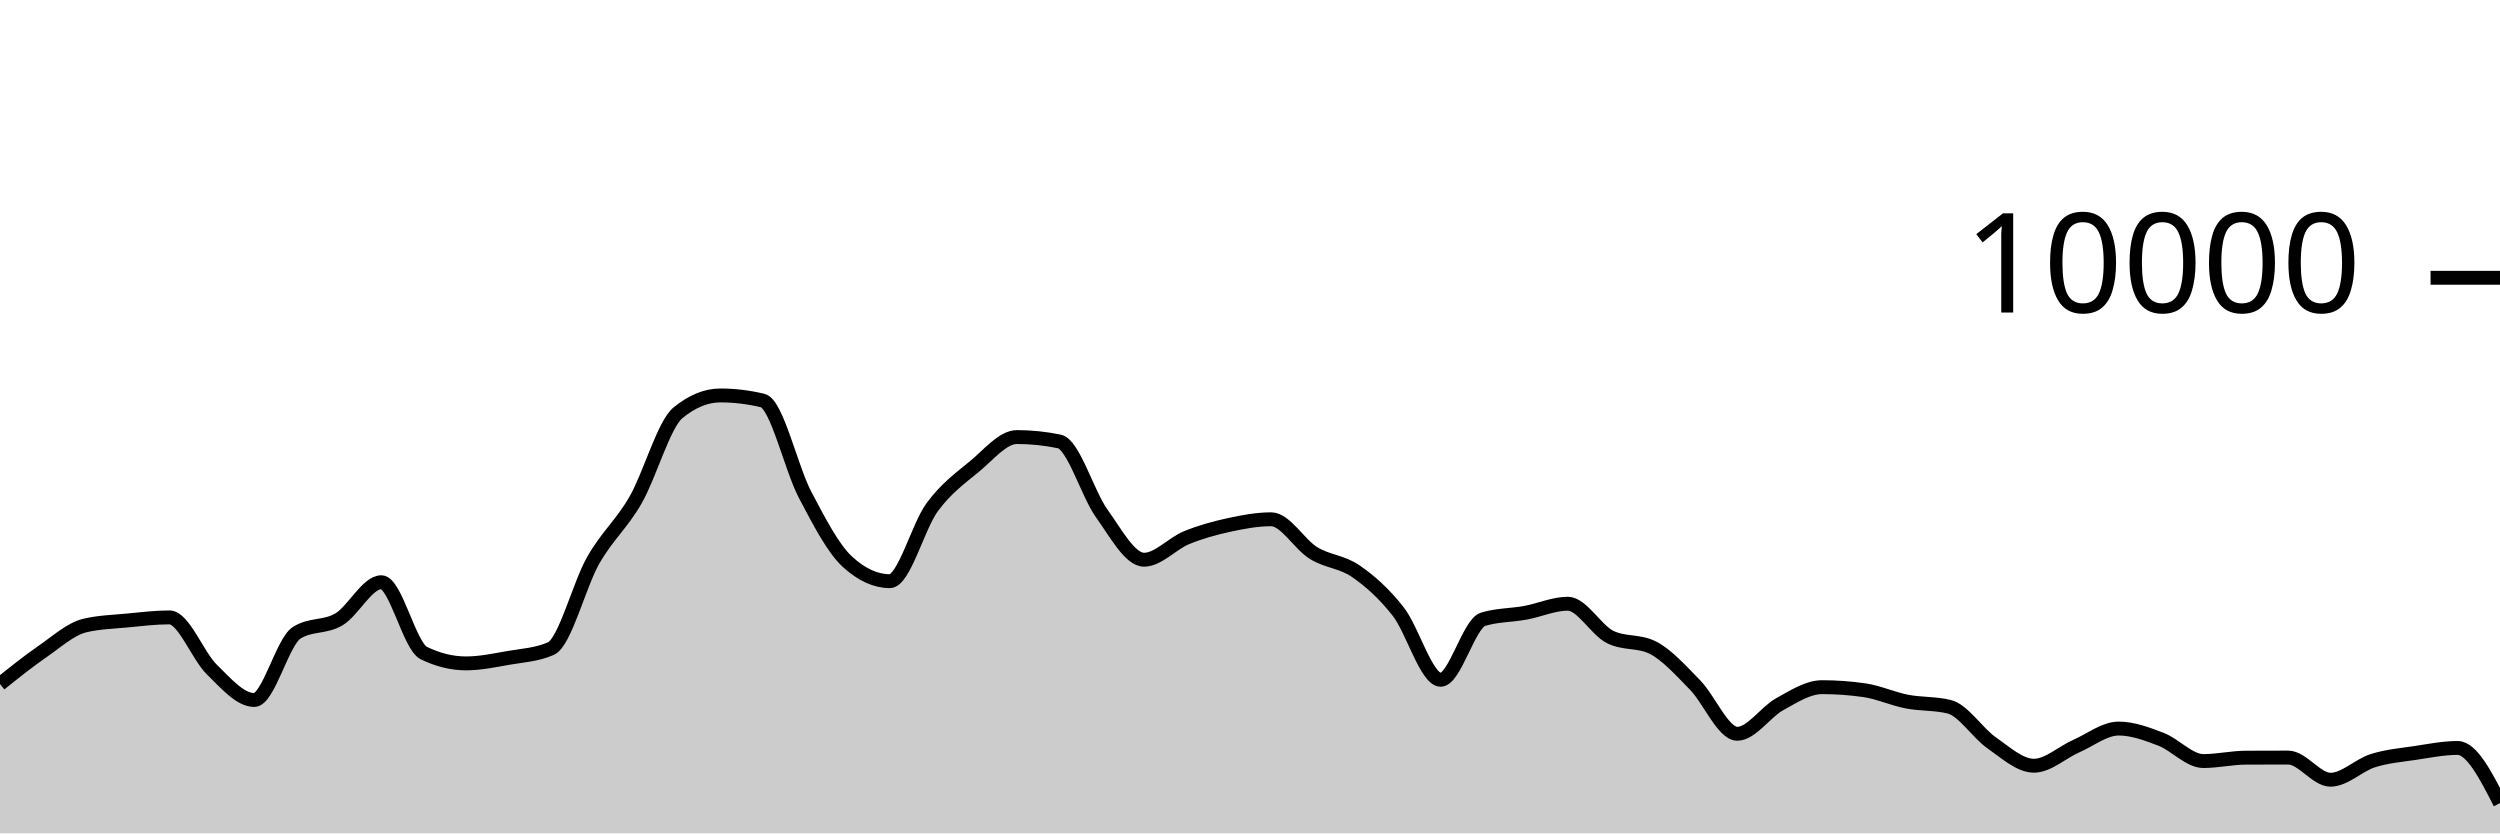
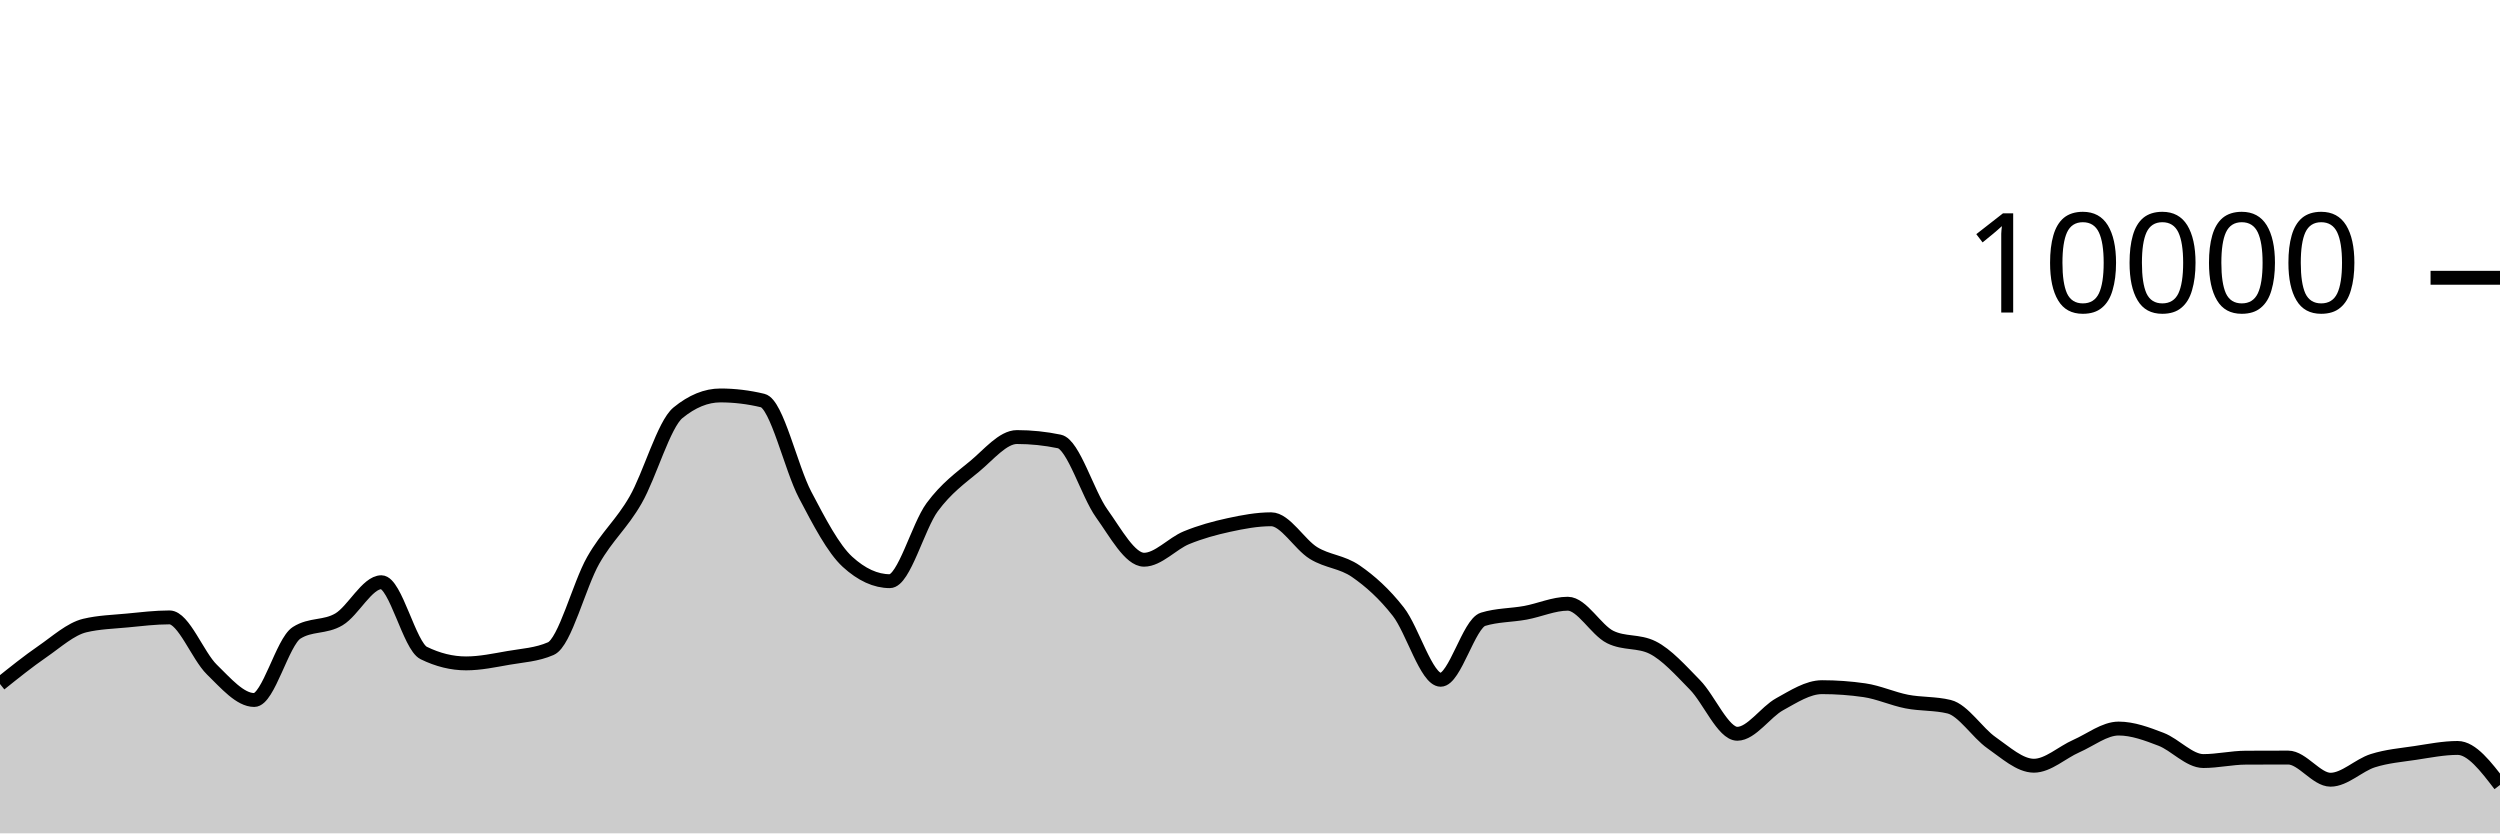
<svg xmlns="http://www.w3.org/2000/svg" viewBox="0 0 180 60">
  <g transform="translate(0,20)">
-     <path class="area" fill="rgba(0, 0, 0, 0.2)" d="M0,29.248C1.017,28.433,2.034,27.617,3.051,26.916C4.068,26.215,5.085,25.283,6.102,25.04C7.119,24.797,8.136,24.774,9.153,24.676C10.169,24.578,11.186,24.452,12.203,24.452C13.22,24.452,14.237,27.217,15.254,28.208C16.271,29.199,17.288,30.4,18.305,30.4C19.322,30.4,20.339,26.212,21.356,25.564C22.373,24.916,23.39,25.199,24.407,24.592C25.424,23.985,26.441,21.92,27.458,21.92C28.475,21.92,29.492,26.517,30.508,27.016C31.525,27.515,32.542,27.764,33.559,27.764C34.576,27.764,35.593,27.545,36.61,27.368C37.627,27.191,38.644,27.145,39.661,26.7C40.678,26.255,41.695,22.124,42.712,20.34C43.729,18.556,44.746,17.766,45.763,15.996C46.78,14.226,47.797,10.552,48.814,9.72C49.831,8.888,50.847,8.472,51.864,8.472C52.881,8.472,53.898,8.595,54.915,8.84C55.932,9.085,56.949,13.689,57.966,15.624C58.983,17.559,60,19.517,61.017,20.448C62.034,21.379,63.051,21.844,64.068,21.844C65.085,21.844,66.102,17.893,67.119,16.516C68.136,15.139,69.153,14.421,70.169,13.58C71.186,12.739,72.203,11.468,73.22,11.468C74.237,11.468,75.254,11.573,76.271,11.784C77.288,11.995,78.305,15.545,79.322,16.964C80.339,18.383,81.356,20.3,82.373,20.3C83.39,20.3,84.407,19.133,85.424,18.716C86.441,18.299,87.458,18.021,88.475,17.8C89.492,17.579,90.508,17.388,91.525,17.388C92.542,17.388,93.559,19.196,94.576,19.82C95.593,20.444,96.61,20.429,97.627,21.132C98.644,21.835,99.661,22.738,100.678,24.04C101.695,25.342,102.712,28.944,103.729,28.944C104.746,28.944,105.763,24.9,106.78,24.588C107.797,24.276,108.814,24.307,109.831,24.12C110.847,23.933,111.864,23.468,112.881,23.468C113.898,23.468,114.915,25.36,115.932,25.864C116.949,26.368,117.966,26.116,118.983,26.62C120,27.124,121.017,28.273,122.034,29.308C123.051,30.343,124.068,32.832,125.085,32.832C126.102,32.832,127.119,31.263,128.136,30.704C129.153,30.145,130.169,29.476,131.186,29.476C132.203,29.476,133.22,29.549,134.237,29.696C135.254,29.843,136.271,30.314,137.288,30.512C138.305,30.71,139.322,30.636,140.339,30.884C141.356,31.132,142.373,32.768,143.39,33.476C144.407,34.184,145.424,35.132,146.441,35.132C147.458,35.132,148.475,34.166,149.492,33.72C150.508,33.274,151.525,32.456,152.542,32.456C153.559,32.456,154.576,32.838,155.593,33.228C156.61,33.618,157.627,34.796,158.644,34.796C159.661,34.796,160.678,34.557,161.695,34.552C162.712,34.547,163.729,34.544,164.746,34.544C165.763,34.544,166.78,36.14,167.797,36.14C168.814,36.14,169.831,35.089,170.847,34.768C171.864,34.447,172.881,34.365,173.898,34.212C174.915,34.059,175.932,33.852,176.949,33.852C177.966,33.852,178.983,35.838,180,37.824L180,40C178.983,40,177.966,40,176.949,40C175.932,40,174.915,40,173.898,40C172.881,40,171.864,40,170.847,40C169.831,40,168.814,40,167.797,40C166.78,40,165.763,40,164.746,40C163.729,40,162.712,40,161.695,40C160.678,40,159.661,40,158.644,40C157.627,40,156.61,40,155.593,40C154.576,40,153.559,40,152.542,40C151.525,40,150.508,40,149.492,40C148.475,40,147.458,40,146.441,40C145.424,40,144.407,40,143.39,40C142.373,40,141.356,40,140.339,40C139.322,40,138.305,40,137.288,40C136.271,40,135.254,40,134.237,40C133.22,40,132.203,40,131.186,40C130.169,40,129.153,40,128.136,40C127.119,40,126.102,40,125.085,40C124.068,40,123.051,40,122.034,40C121.017,40,120,40,118.983,40C117.966,40,116.949,40,115.932,40C114.915,40,113.898,40,112.881,40C111.864,40,110.847,40,109.831,40C108.814,40,107.797,40,106.78,40C105.763,40,104.746,40,103.729,40C102.712,40,101.695,40,100.678,40C99.661,40,98.644,40,97.627,40C96.61,40,95.593,40,94.576,40C93.559,40,92.542,40,91.525,40C90.508,40,89.492,40,88.475,40C87.458,40,86.441,40,85.424,40C84.407,40,83.39,40,82.373,40C81.356,40,80.339,40,79.322,40C78.305,40,77.288,40,76.271,40C75.254,40,74.237,40,73.22,40C72.203,40,71.186,40,70.169,40C69.153,40,68.136,40,67.119,40C66.102,40,65.085,40,64.068,40C63.051,40,62.034,40,61.017,40C60,40,58.983,40,57.966,40C56.949,40,55.932,40,54.915,40C53.898,40,52.881,40,51.864,40C50.847,40,49.831,40,48.814,40C47.797,40,46.78,40,45.763,40C44.746,40,43.729,40,42.712,40C41.695,40,40.678,40,39.661,40C38.644,40,37.627,40,36.61,40C35.593,40,34.576,40,33.559,40C32.542,40,31.525,40,30.508,40C29.492,40,28.475,40,27.458,40C26.441,40,25.424,40,24.407,40C23.39,40,22.373,40,21.356,40C20.339,40,19.322,40,18.305,40C17.288,40,16.271,40,15.254,40C14.237,40,13.22,40,12.203,40C11.186,40,10.169,40,9.153,40C8.136,40,7.119,40,6.102,40C5.085,40,4.068,40,3.051,40C2.034,40,1.017,40,0,40Z" />
-     <path class="line" stroke="black" fill="none" d="M0,29.248C1.017,28.433,2.034,27.617,3.051,26.916C4.068,26.215,5.085,25.283,6.102,25.04C7.119,24.797,8.136,24.774,9.153,24.676C10.169,24.578,11.186,24.452,12.203,24.452C13.22,24.452,14.237,27.217,15.254,28.208C16.271,29.199,17.288,30.4,18.305,30.4C19.322,30.4,20.339,26.212,21.356,25.564C22.373,24.916,23.39,25.199,24.407,24.592C25.424,23.985,26.441,21.92,27.458,21.92C28.475,21.92,29.492,26.517,30.508,27.016C31.525,27.515,32.542,27.764,33.559,27.764C34.576,27.764,35.593,27.545,36.61,27.368C37.627,27.191,38.644,27.145,39.661,26.7C40.678,26.255,41.695,22.124,42.712,20.34C43.729,18.556,44.746,17.766,45.763,15.996C46.78,14.226,47.797,10.552,48.814,9.72C49.831,8.888,50.847,8.472,51.864,8.472C52.881,8.472,53.898,8.595,54.915,8.84C55.932,9.085,56.949,13.689,57.966,15.624C58.983,17.559,60,19.517,61.017,20.448C62.034,21.379,63.051,21.844,64.068,21.844C65.085,21.844,66.102,17.893,67.119,16.516C68.136,15.139,69.153,14.421,70.169,13.58C71.186,12.739,72.203,11.468,73.22,11.468C74.237,11.468,75.254,11.573,76.271,11.784C77.288,11.995,78.305,15.545,79.322,16.964C80.339,18.383,81.356,20.3,82.373,20.3C83.39,20.3,84.407,19.133,85.424,18.716C86.441,18.299,87.458,18.021,88.475,17.8C89.492,17.579,90.508,17.388,91.525,17.388C92.542,17.388,93.559,19.196,94.576,19.82C95.593,20.444,96.61,20.429,97.627,21.132C98.644,21.835,99.661,22.738,100.678,24.04C101.695,25.342,102.712,28.944,103.729,28.944C104.746,28.944,105.763,24.9,106.78,24.588C107.797,24.276,108.814,24.307,109.831,24.12C110.847,23.933,111.864,23.468,112.881,23.468C113.898,23.468,114.915,25.36,115.932,25.864C116.949,26.368,117.966,26.116,118.983,26.62C120,27.124,121.017,28.273,122.034,29.308C123.051,30.343,124.068,32.832,125.085,32.832C126.102,32.832,127.119,31.263,128.136,30.704C129.153,30.145,130.169,29.476,131.186,29.476C132.203,29.476,133.22,29.549,134.237,29.696C135.254,29.843,136.271,30.314,137.288,30.512C138.305,30.71,139.322,30.636,140.339,30.884C141.356,31.132,142.373,32.768,143.39,33.476C144.407,34.184,145.424,35.132,146.441,35.132C147.458,35.132,148.475,34.166,149.492,33.72C150.508,33.274,151.525,32.456,152.542,32.456C153.559,32.456,154.576,32.838,155.593,33.228C156.61,33.618,157.627,34.796,158.644,34.796C159.661,34.796,160.678,34.557,161.695,34.552C162.712,34.547,163.729,34.544,164.746,34.544C165.763,34.544,166.78,36.14,167.797,36.14C168.814,36.14,169.831,35.089,170.847,34.768C171.864,34.447,172.881,34.365,173.898,34.212C174.915,34.059,175.932,33.852,176.949,33.852C177.966,33.852,178.983,35.838,180,37.824" />
+     <path class="area" fill="rgba(0, 0, 0, 0.2)" d="M0,29.248C1.017,28.433,2.034,27.617,3.051,26.916C4.068,26.215,5.085,25.283,6.102,25.04C7.119,24.797,8.136,24.774,9.153,24.676C10.169,24.578,11.186,24.452,12.203,24.452C13.22,24.452,14.237,27.217,15.254,28.208C16.271,29.199,17.288,30.4,18.305,30.4C19.322,30.4,20.339,26.212,21.356,25.564C22.373,24.916,23.39,25.199,24.407,24.592C25.424,23.985,26.441,21.92,27.458,21.92C28.475,21.92,29.492,26.517,30.508,27.016C31.525,27.515,32.542,27.764,33.559,27.764C34.576,27.764,35.593,27.545,36.61,27.368C37.627,27.191,38.644,27.145,39.661,26.7C40.678,26.255,41.695,22.124,42.712,20.34C43.729,18.556,44.746,17.766,45.763,15.996C46.78,14.226,47.797,10.552,48.814,9.72C49.831,8.888,50.847,8.472,51.864,8.472C52.881,8.472,53.898,8.595,54.915,8.84C55.932,9.085,56.949,13.689,57.966,15.624C58.983,17.559,60,19.517,61.017,20.448C62.034,21.379,63.051,21.844,64.068,21.844C65.085,21.844,66.102,17.893,67.119,16.516C68.136,15.139,69.153,14.421,70.169,13.58C71.186,12.739,72.203,11.468,73.22,11.468C74.237,11.468,75.254,11.573,76.271,11.784C77.288,11.995,78.305,15.545,79.322,16.964C80.339,18.383,81.356,20.3,82.373,20.3C83.39,20.3,84.407,19.133,85.424,18.716C86.441,18.299,87.458,18.021,88.475,17.8C89.492,17.579,90.508,17.388,91.525,17.388C92.542,17.388,93.559,19.196,94.576,19.82C95.593,20.444,96.61,20.429,97.627,21.132C98.644,21.835,99.661,22.738,100.678,24.04C101.695,25.342,102.712,28.944,103.729,28.944C104.746,28.944,105.763,24.9,106.78,24.588C107.797,24.276,108.814,24.307,109.831,24.12C110.847,23.933,111.864,23.468,112.881,23.468C113.898,23.468,114.915,25.36,115.932,25.864C116.949,26.368,117.966,26.116,118.983,26.62C120,27.124,121.017,28.273,122.034,29.308C123.051,30.343,124.068,32.832,125.085,32.832C126.102,32.832,127.119,31.263,128.136,30.704C129.153,30.145,130.169,29.476,131.186,29.476C132.203,29.476,133.22,29.549,134.237,29.696C135.254,29.843,136.271,30.314,137.288,30.512C138.305,30.71,139.322,30.636,140.339,30.884C141.356,31.132,142.373,32.768,143.39,33.476C144.407,34.184,145.424,35.132,146.441,35.132C147.458,35.132,148.475,34.166,149.492,33.72C150.508,33.274,151.525,32.456,152.542,32.456C153.559,32.456,154.576,32.838,155.593,33.228C156.61,33.618,157.627,34.796,158.644,34.796C159.661,34.796,160.678,34.557,161.695,34.552C162.712,34.547,163.729,34.544,164.746,34.544C165.763,34.544,166.78,36.14,167.797,36.14C168.814,36.14,169.831,35.089,170.847,34.768C171.864,34.447,172.881,34.365,173.898,34.212C174.915,34.059,175.932,33.852,176.949,33.852C177.966,33.852,178.983,35.184,180,36.516L180,40C178.983,40,177.966,40,176.949,40C175.932,40,174.915,40,173.898,40C172.881,40,171.864,40,170.847,40C169.831,40,168.814,40,167.797,40C166.78,40,165.763,40,164.746,40C163.729,40,162.712,40,161.695,40C160.678,40,159.661,40,158.644,40C157.627,40,156.61,40,155.593,40C154.576,40,153.559,40,152.542,40C151.525,40,150.508,40,149.492,40C148.475,40,147.458,40,146.441,40C145.424,40,144.407,40,143.39,40C142.373,40,141.356,40,140.339,40C139.322,40,138.305,40,137.288,40C136.271,40,135.254,40,134.237,40C133.22,40,132.203,40,131.186,40C130.169,40,129.153,40,128.136,40C127.119,40,126.102,40,125.085,40C124.068,40,123.051,40,122.034,40C121.017,40,120,40,118.983,40C117.966,40,116.949,40,115.932,40C114.915,40,113.898,40,112.881,40C111.864,40,110.847,40,109.831,40C108.814,40,107.797,40,106.78,40C105.763,40,104.746,40,103.729,40C102.712,40,101.695,40,100.678,40C99.661,40,98.644,40,97.627,40C96.61,40,95.593,40,94.576,40C93.559,40,92.542,40,91.525,40C90.508,40,89.492,40,88.475,40C87.458,40,86.441,40,85.424,40C84.407,40,83.39,40,82.373,40C81.356,40,80.339,40,79.322,40C78.305,40,77.288,40,76.271,40C75.254,40,74.237,40,73.22,40C72.203,40,71.186,40,70.169,40C69.153,40,68.136,40,67.119,40C66.102,40,65.085,40,64.068,40C63.051,40,62.034,40,61.017,40C60,40,58.983,40,57.966,40C56.949,40,55.932,40,54.915,40C53.898,40,52.881,40,51.864,40C50.847,40,49.831,40,48.814,40C47.797,40,46.78,40,45.763,40C44.746,40,43.729,40,42.712,40C41.695,40,40.678,40,39.661,40C38.644,40,37.627,40,36.61,40C35.593,40,34.576,40,33.559,40C32.542,40,31.525,40,30.508,40C29.492,40,28.475,40,27.458,40C26.441,40,25.424,40,24.407,40C23.39,40,22.373,40,21.356,40C20.339,40,19.322,40,18.305,40C17.288,40,16.271,40,15.254,40C14.237,40,13.22,40,12.203,40C11.186,40,10.169,40,9.153,40C8.136,40,7.119,40,6.102,40C5.085,40,4.068,40,3.051,40C2.034,40,1.017,40,0,40Z" />
+     <path class="line" stroke="black" fill="none" d="M0,29.248C1.017,28.433,2.034,27.617,3.051,26.916C4.068,26.215,5.085,25.283,6.102,25.04C7.119,24.797,8.136,24.774,9.153,24.676C10.169,24.578,11.186,24.452,12.203,24.452C13.22,24.452,14.237,27.217,15.254,28.208C16.271,29.199,17.288,30.4,18.305,30.4C19.322,30.4,20.339,26.212,21.356,25.564C22.373,24.916,23.39,25.199,24.407,24.592C25.424,23.985,26.441,21.92,27.458,21.92C28.475,21.92,29.492,26.517,30.508,27.016C31.525,27.515,32.542,27.764,33.559,27.764C34.576,27.764,35.593,27.545,36.61,27.368C37.627,27.191,38.644,27.145,39.661,26.7C40.678,26.255,41.695,22.124,42.712,20.34C43.729,18.556,44.746,17.766,45.763,15.996C46.78,14.226,47.797,10.552,48.814,9.72C49.831,8.888,50.847,8.472,51.864,8.472C52.881,8.472,53.898,8.595,54.915,8.84C55.932,9.085,56.949,13.689,57.966,15.624C58.983,17.559,60,19.517,61.017,20.448C62.034,21.379,63.051,21.844,64.068,21.844C65.085,21.844,66.102,17.893,67.119,16.516C68.136,15.139,69.153,14.421,70.169,13.58C71.186,12.739,72.203,11.468,73.22,11.468C74.237,11.468,75.254,11.573,76.271,11.784C77.288,11.995,78.305,15.545,79.322,16.964C80.339,18.383,81.356,20.3,82.373,20.3C83.39,20.3,84.407,19.133,85.424,18.716C86.441,18.299,87.458,18.021,88.475,17.8C89.492,17.579,90.508,17.388,91.525,17.388C92.542,17.388,93.559,19.196,94.576,19.82C95.593,20.444,96.61,20.429,97.627,21.132C98.644,21.835,99.661,22.738,100.678,24.04C101.695,25.342,102.712,28.944,103.729,28.944C104.746,28.944,105.763,24.9,106.78,24.588C107.797,24.276,108.814,24.307,109.831,24.12C110.847,23.933,111.864,23.468,112.881,23.468C113.898,23.468,114.915,25.36,115.932,25.864C116.949,26.368,117.966,26.116,118.983,26.62C120,27.124,121.017,28.273,122.034,29.308C123.051,30.343,124.068,32.832,125.085,32.832C126.102,32.832,127.119,31.263,128.136,30.704C129.153,30.145,130.169,29.476,131.186,29.476C132.203,29.476,133.22,29.549,134.237,29.696C135.254,29.843,136.271,30.314,137.288,30.512C138.305,30.71,139.322,30.636,140.339,30.884C141.356,31.132,142.373,32.768,143.39,33.476C144.407,34.184,145.424,35.132,146.441,35.132C147.458,35.132,148.475,34.166,149.492,33.72C150.508,33.274,151.525,32.456,152.542,32.456C153.559,32.456,154.576,32.838,155.593,33.228C156.61,33.618,157.627,34.796,158.644,34.796C159.661,34.796,160.678,34.557,161.695,34.552C162.712,34.547,163.729,34.544,164.746,34.544C165.763,34.544,166.78,36.14,167.797,36.14C168.814,36.14,169.831,35.089,170.847,34.768C171.864,34.447,172.881,34.365,173.898,34.212C174.915,34.059,175.932,33.852,176.949,33.852C177.966,33.852,178.983,35.184,180,36.516" />
    <path class="axis-ceiling" stroke-width="1" stroke="black" fill="none" d="M175,0L180,0" />
    <text class="axis-ceiling-label" font-family="sans-serif" text-anchor="end" font-size="10px" x="170" y="2.5">10000</text>
  </g>
</svg>
